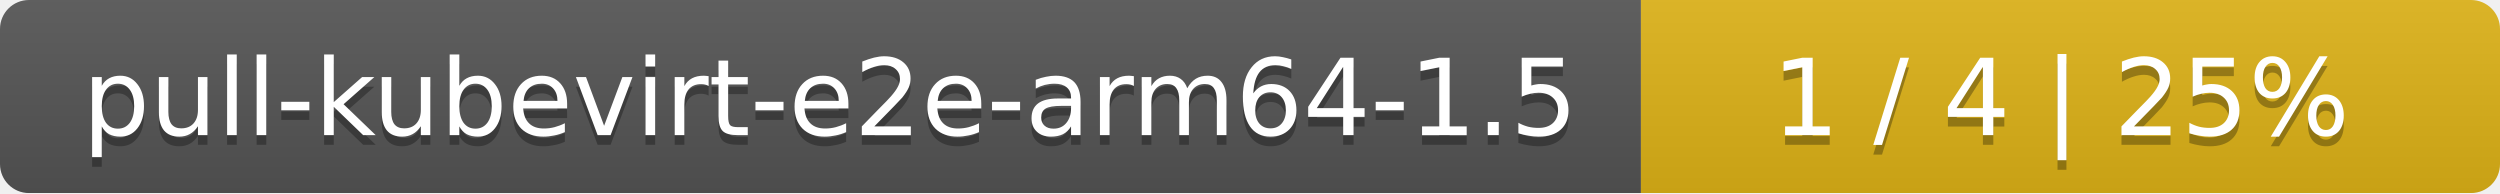
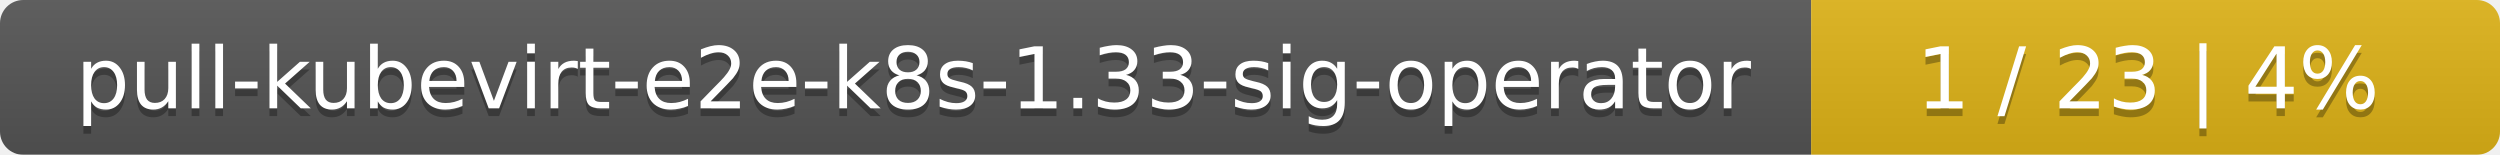
- <svg xmlns="http://www.w3.org/2000/svg" width="259" height="20">
+ <svg xmlns="http://www.w3.org/2000/svg" width="323" height="20">
  <linearGradient id="smooth" x2="0" y2="100%">
    <stop offset="0" stop-color="#bbb" stop-opacity=".1" />
    <stop offset="1" stop-opacity=".1" />
  </linearGradient>
  <mask id="round">
-     <rect width="259" height="20" rx="3" fill="#fff" />
+     <rect width="323" height="20" rx="3" fill="#fff" />
  </mask>
  <g mask="url(#round)">
-     <rect width="170" height="20" fill="#555" />
-     <rect x="170" width="89" height="20" fill="#dfb317" />
-     <rect width="259" height="20" fill="url(#smooth)" />
+     <rect width="234" height="20" fill="#555" />
+     <rect x="234" width="89" height="20" fill="#dfb317" />
+     <rect width="323" height="20" fill="url(#smooth)" />
  </g>
  <g fill="#fff" text-anchor="middle" font-family="DejaVu Sans,Verdana,Geneva,sans-serif" font-size="11">
-     <text x="86" y="15" fill="#010101" fill-opacity=".3">pull-kubevirt-e2e-arm64-1.5</text>
-     <text x="86" y="14">pull-kubevirt-e2e-arm64-1.5</text>
-     <text x="213.5" y="15" fill="#010101" fill-opacity=".3">1 / 4    |    25%</text>
-     <text x="213.5" y="14">1 / 4    |    25%</text>
+     <text x="118" y="15" fill="#010101" fill-opacity=".3">pull-kubevirt-e2e-k8s-1.33-sig-operator</text>
+     <text x="118" y="14">pull-kubevirt-e2e-k8s-1.33-sig-operator</text>
+     <text x="277.5" y="15" fill="#010101" fill-opacity=".3">1 / 23    |    4%</text>
+     <text x="277.5" y="14">1 / 23    |    4%</text>
  </g>
</svg>
